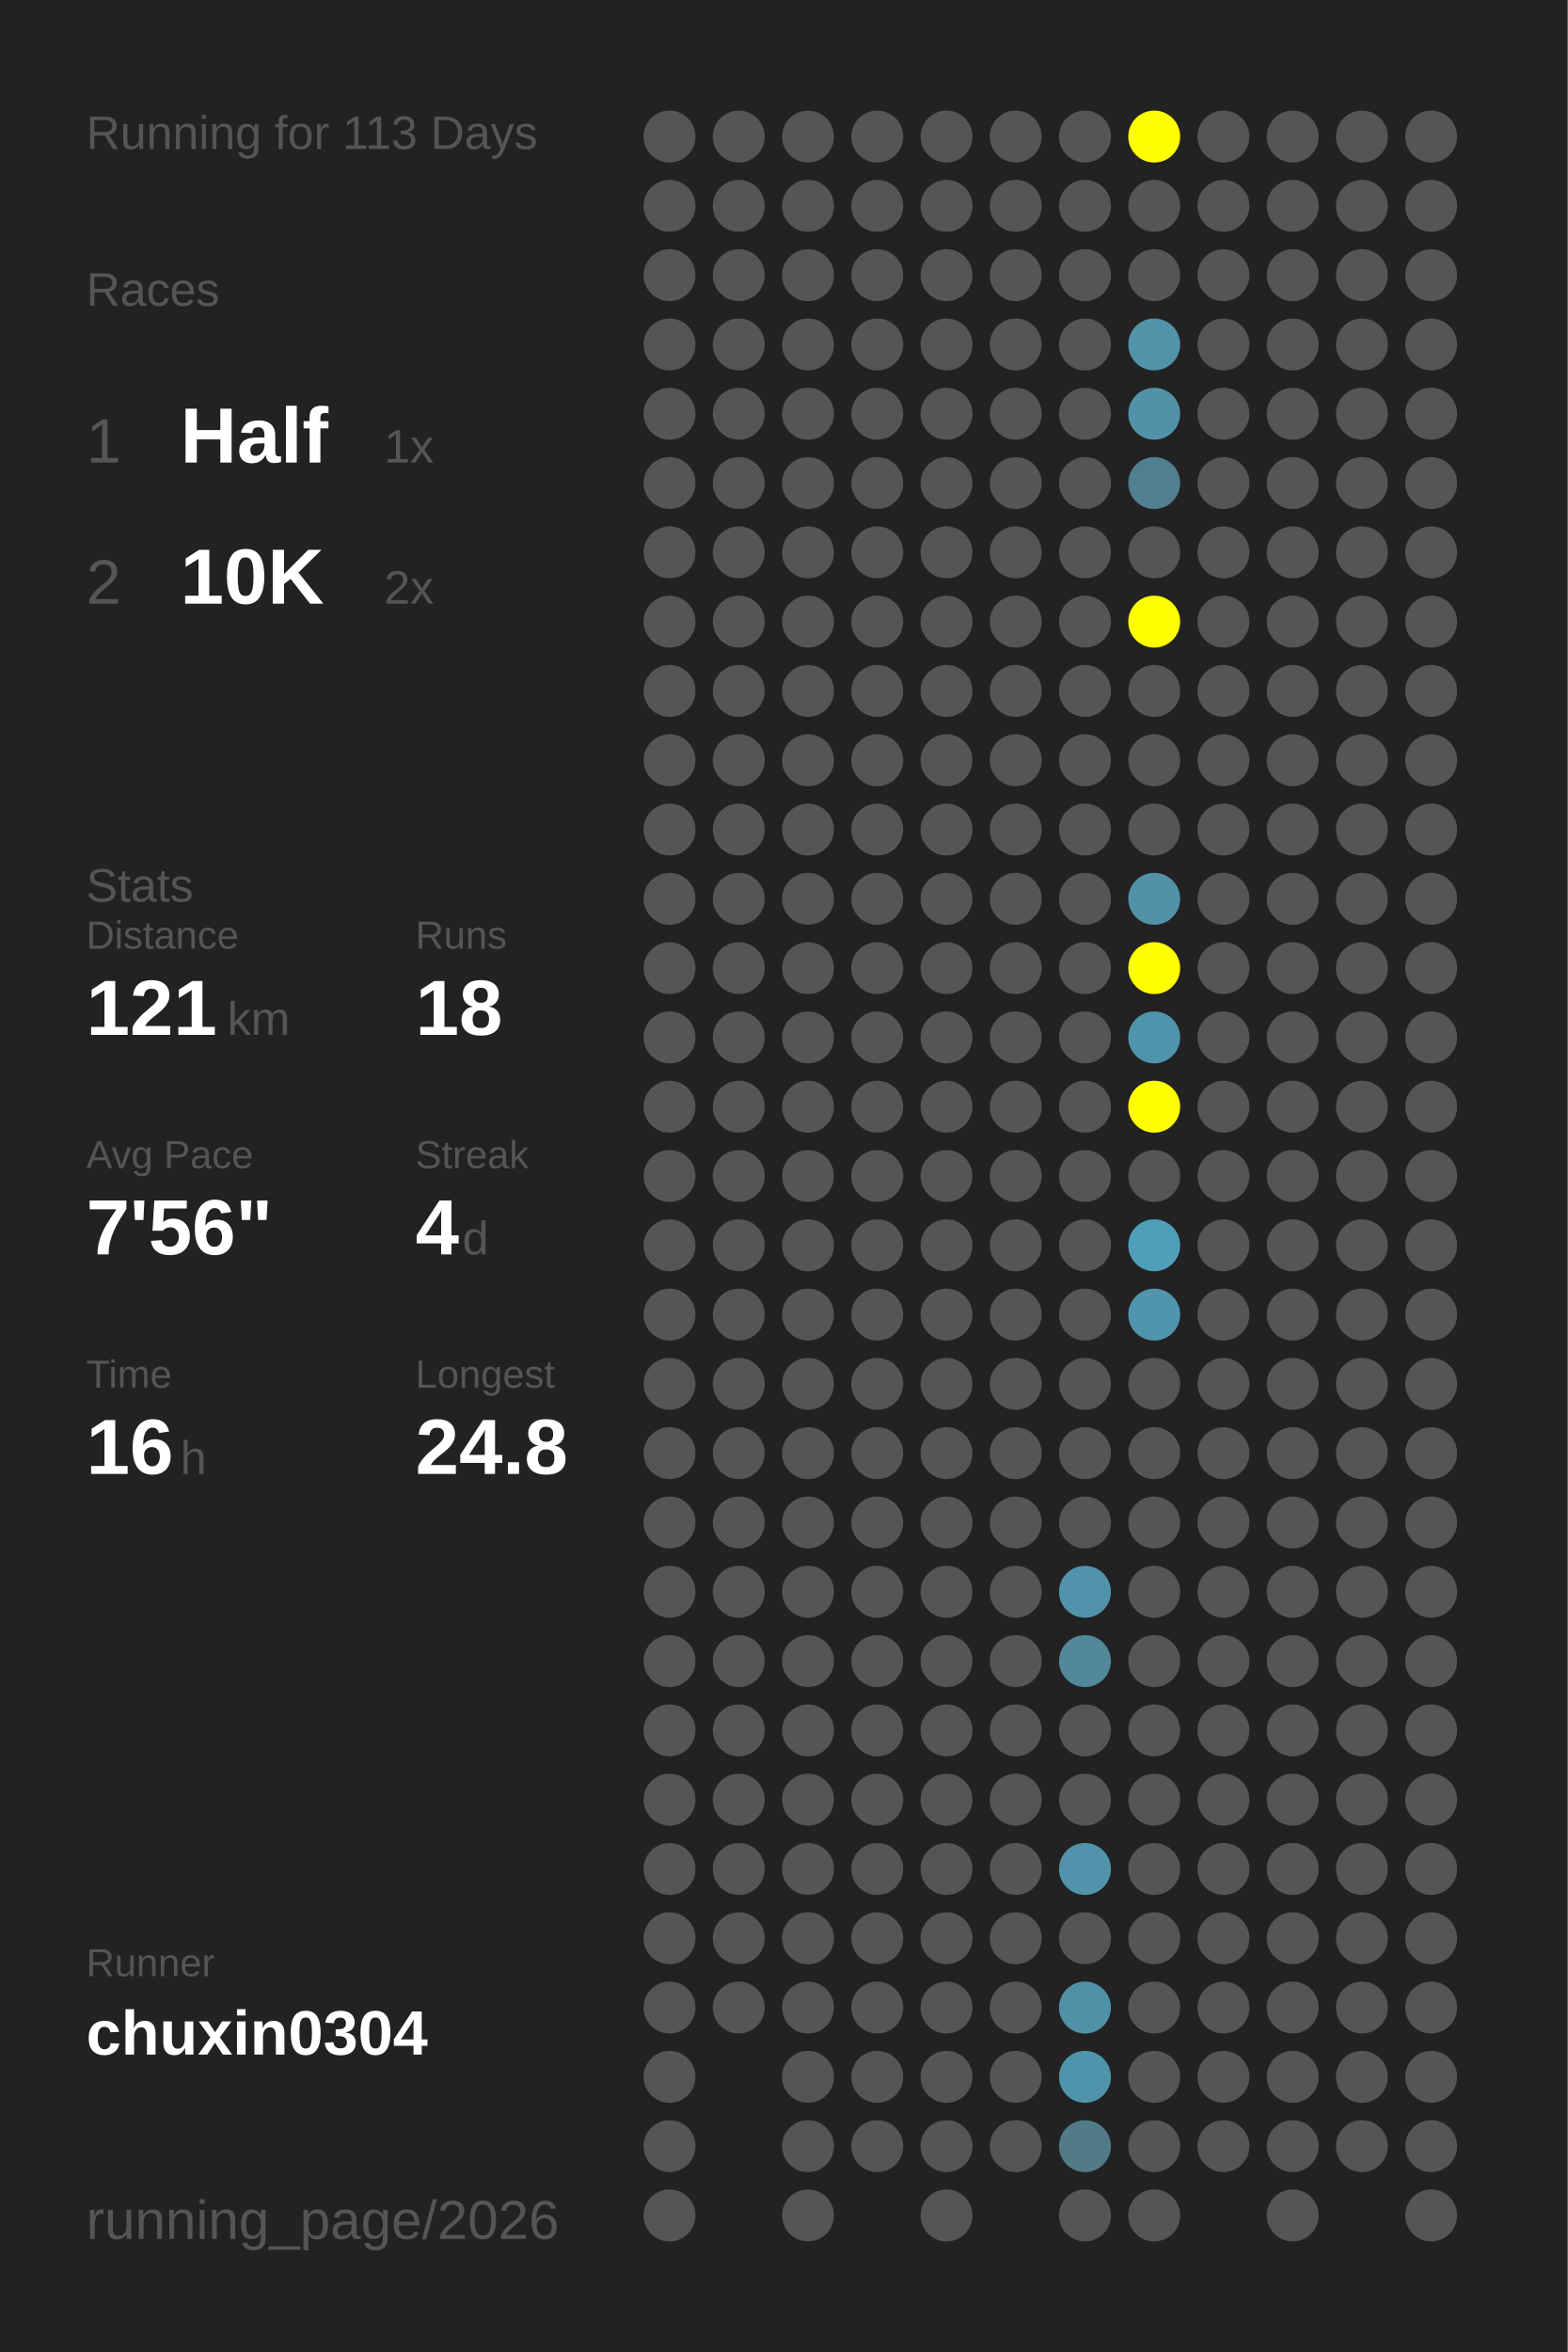
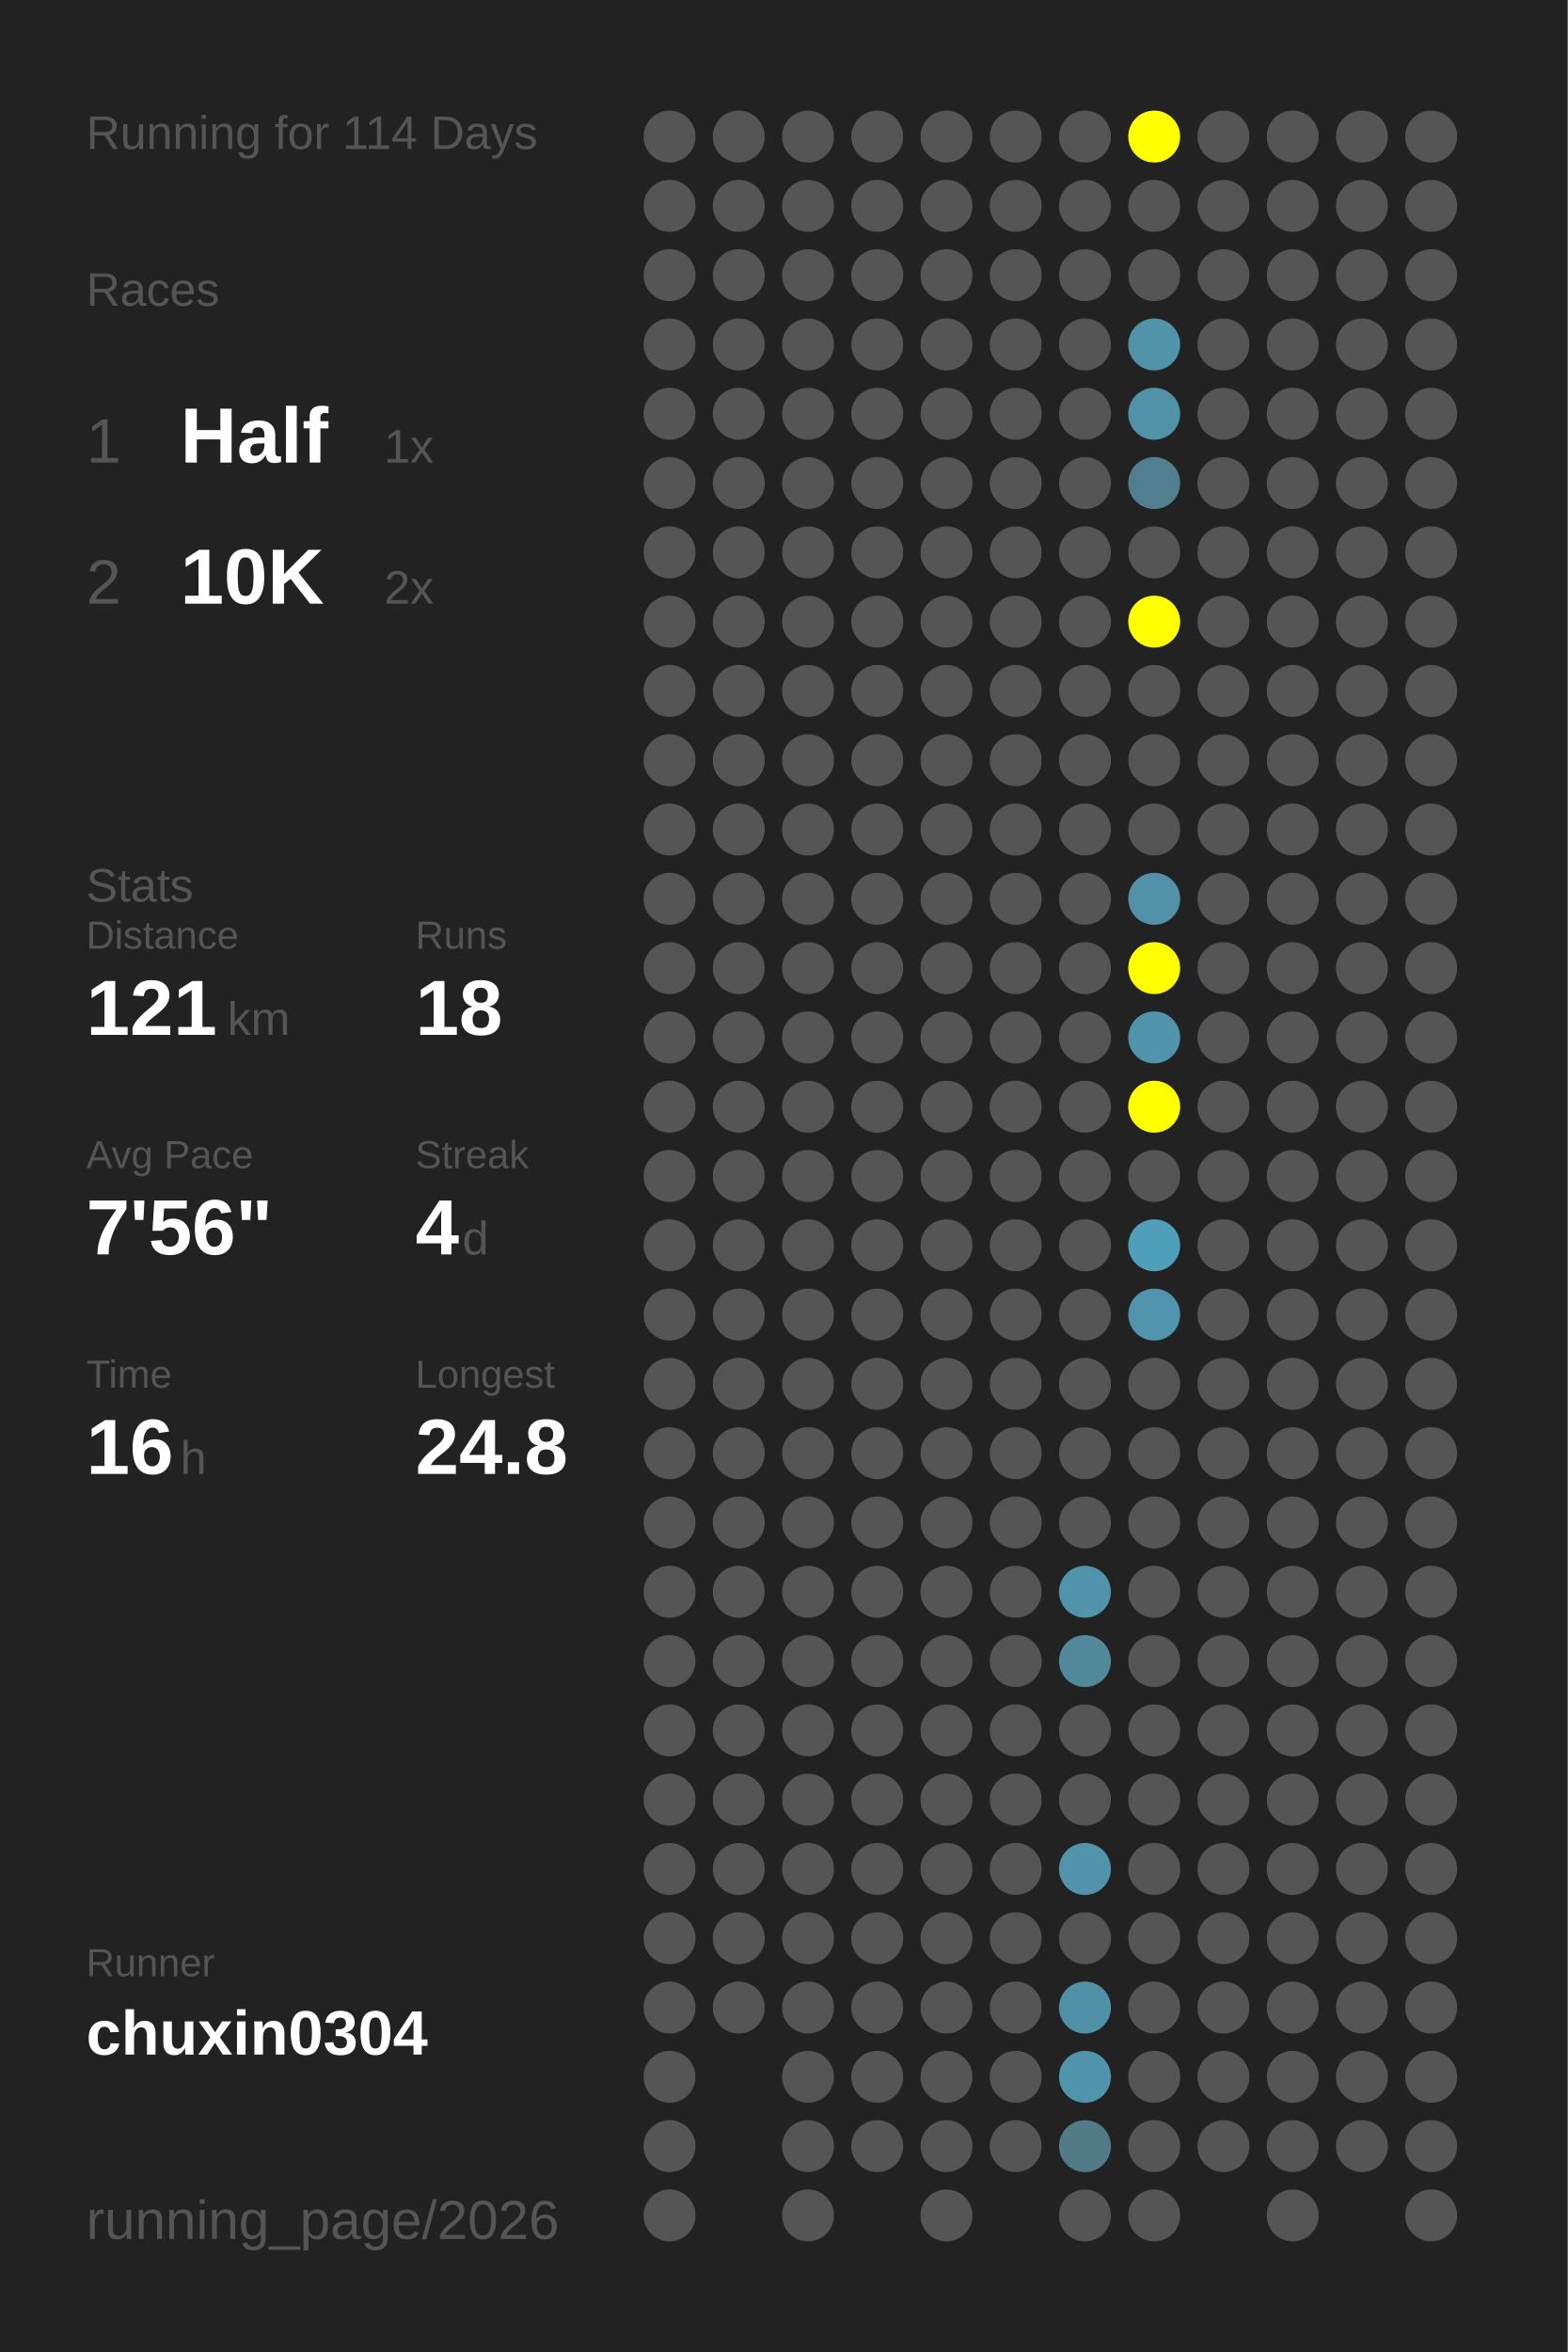
<svg xmlns="http://www.w3.org/2000/svg" baseProfile="full" height="300mm" version="1.1" viewBox="0,0,200,300" width="200mm">
  <defs />
  <rect fill="#222222" height="300" width="200" x="0" y="0" />
-   <text fill="#555555" style="font-size:6px; font-family:Arial;" x="11" y="19">Running for 113 Days</text>
+   <text fill="#555555" style="font-size:6px; font-family:Arial;" x="11" y="19">Running for 114 Days</text>
  <text fill="#555555" style="font-size:6px; font-family:Arial;" x="11" y="39">Races</text>
  <text fill="#555555" style="font-size:8px; font-family:Arial;" x="11" y="59">1</text>
  <text fill="#FFFFFF" style="font-size:10px; font-family:Arial; font-weight:bold;" x="23" y="59">Half</text>
  <text fill="#555555" style="font-size:6px; font-family:Arial;" x="49" y="59">1x</text>
  <text fill="#555555" style="font-size:8px; font-family:Arial;" x="11" y="77">2</text>
  <text fill="#FFFFFF" style="font-size:10px; font-family:Arial; font-weight:bold;" x="23" y="77">10K</text>
  <text fill="#555555" style="font-size:6px; font-family:Arial;" x="49" y="77">2x</text>
  <text fill="#555555" style="font-size:6px; font-family:Arial;" x="11" y="115">Stats</text>
  <text fill="#555555" style="font-size:5px; font-family:Arial;" x="11" y="121">Distance</text>
  <text fill="#FFFFFF" style="font-size:10px; font-family:Arial; font-weight:bold;" x="11" y="132">121</text>
  <text fill="#555555" style="font-size:6px; font-family:Arial;" x="29" y="132">km</text>
  <text fill="#555555" style="font-size:5px; font-family:Arial;" x="53" y="121">Runs</text>
  <text fill="#FFFFFF" style="font-size:10px; font-family:Arial; font-weight:bold;" x="53" y="132">18</text>
  <text fill="#555555" style="font-size:5px; font-family:Arial;" x="11" y="149">Avg Pace</text>
  <text fill="#FFFFFF" style="font-size:10px; font-family:Arial; font-weight:bold;" x="11" y="160">7'56"</text>
  <text fill="#555555" style="font-size:5px; font-family:Arial;" x="53" y="149">Streak</text>
  <text fill="#FFFFFF" style="font-size:10px; font-family:Arial; font-weight:bold;" x="53" y="160">4</text>
  <text fill="#555555" style="font-size:6px; font-family:Arial;" x="59" y="160">d</text>
  <text fill="#555555" style="font-size:5px; font-family:Arial;" x="11" y="177">Time</text>
  <text fill="#FFFFFF" style="font-size:10px; font-family:Arial; font-weight:bold;" x="11" y="188">16</text>
  <text fill="#555555" style="font-size:6px; font-family:Arial;" x="23" y="188">h</text>
  <text fill="#555555" style="font-size:5px; font-family:Arial;" x="53" y="177">Longest</text>
  <text fill="#FFFFFF" style="font-size:10px; font-family:Arial; font-weight:bold;" x="53" y="188">24.8</text>
  <text fill="#555555" style="font-size:5px; font-family:Arial;" x="11" y="252.065">Runner</text>
  <text fill="#FFFFFF" style="font-size:8px; font-family:Arial; font-weight:bold;" x="11" y="262.065">chuxin0304</text>
  <text fill="#555555" style="font-size:7px; font-family:Arial;" x="11" y="285.581">running_page/2026</text>
  <circle cx="85.417" cy="17.419" fill="#555555" r="3.312" />
  <circle cx="85.417" cy="26.258" fill="#555555" r="3.312" />
  <circle cx="85.417" cy="35.097" fill="#555555" r="3.312" />
  <circle cx="85.417" cy="43.935" fill="#555555" r="3.312" />
  <circle cx="85.417" cy="52.774" fill="#555555" r="3.312" />
  <circle cx="85.417" cy="61.613" fill="#555555" r="3.312" />
  <circle cx="85.417" cy="70.452" fill="#555555" r="3.312" />
  <circle cx="85.417" cy="79.29" fill="#555555" r="3.312" />
  <circle cx="85.417" cy="88.129" fill="#555555" r="3.312" />
  <circle cx="85.417" cy="96.968" fill="#555555" r="3.312" />
  <circle cx="85.417" cy="105.806" fill="#555555" r="3.312" />
  <circle cx="85.417" cy="114.645" fill="#555555" r="3.312" />
  <circle cx="85.417" cy="123.484" fill="#555555" r="3.312" />
  <circle cx="85.417" cy="132.323" fill="#555555" r="3.312" />
  <circle cx="85.417" cy="141.161" fill="#555555" r="3.312" />
  <circle cx="85.417" cy="150" fill="#555555" r="3.312" />
  <circle cx="85.417" cy="158.839" fill="#555555" r="3.312" />
  <circle cx="85.417" cy="167.677" fill="#555555" r="3.312" />
  <circle cx="85.417" cy="176.516" fill="#555555" r="3.312" />
  <circle cx="85.417" cy="185.355" fill="#555555" r="3.312" />
  <circle cx="85.417" cy="194.194" fill="#555555" r="3.312" />
  <circle cx="85.417" cy="203.032" fill="#555555" r="3.312" />
  <circle cx="85.417" cy="211.871" fill="#555555" r="3.312" />
  <circle cx="85.417" cy="220.71" fill="#555555" r="3.312" />
  <circle cx="85.417" cy="229.548" fill="#555555" r="3.312" />
  <circle cx="85.417" cy="238.387" fill="#555555" r="3.312" />
  <circle cx="85.417" cy="247.226" fill="#555555" r="3.312" />
  <circle cx="85.417" cy="256.065" fill="#555555" r="3.312" />
  <circle cx="85.417" cy="264.903" fill="#555555" r="3.312" />
  <circle cx="85.417" cy="273.742" fill="#555555" r="3.312" />
  <circle cx="85.417" cy="282.581" fill="#555555" r="3.312" />
  <circle cx="94.25" cy="17.419" fill="#555555" r="3.312" />
  <circle cx="94.25" cy="26.258" fill="#555555" r="3.312" />
  <circle cx="94.25" cy="35.097" fill="#555555" r="3.312" />
  <circle cx="94.25" cy="43.935" fill="#555555" r="3.312" />
  <circle cx="94.25" cy="52.774" fill="#555555" r="3.312" />
  <circle cx="94.25" cy="61.613" fill="#555555" r="3.312" />
  <circle cx="94.25" cy="70.452" fill="#555555" r="3.312" />
  <circle cx="94.25" cy="79.29" fill="#555555" r="3.312" />
  <circle cx="94.25" cy="88.129" fill="#555555" r="3.312" />
  <circle cx="94.25" cy="96.968" fill="#555555" r="3.312" />
  <circle cx="94.25" cy="105.806" fill="#555555" r="3.312" />
  <circle cx="94.25" cy="114.645" fill="#555555" r="3.312" />
  <circle cx="94.25" cy="123.484" fill="#555555" r="3.312" />
  <circle cx="94.25" cy="132.323" fill="#555555" r="3.312" />
  <circle cx="94.25" cy="141.161" fill="#555555" r="3.312" />
  <circle cx="94.25" cy="150" fill="#555555" r="3.312" />
  <circle cx="94.25" cy="158.839" fill="#555555" r="3.312" />
  <circle cx="94.25" cy="167.677" fill="#555555" r="3.312" />
  <circle cx="94.25" cy="176.516" fill="#555555" r="3.312" />
  <circle cx="94.25" cy="185.355" fill="#555555" r="3.312" />
  <circle cx="94.25" cy="194.194" fill="#555555" r="3.312" />
  <circle cx="94.25" cy="203.032" fill="#555555" r="3.312" />
  <circle cx="94.25" cy="211.871" fill="#555555" r="3.312" />
  <circle cx="94.25" cy="220.71" fill="#555555" r="3.312" />
  <circle cx="94.25" cy="229.548" fill="#555555" r="3.312" />
  <circle cx="94.25" cy="238.387" fill="#555555" r="3.312" />
  <circle cx="94.25" cy="247.226" fill="#555555" r="3.312" />
  <circle cx="94.25" cy="256.065" fill="#555555" r="3.312" />
  <circle cx="103.083" cy="17.419" fill="#555555" r="3.312" />
  <circle cx="103.083" cy="26.258" fill="#555555" r="3.312" />
  <circle cx="103.083" cy="35.097" fill="#555555" r="3.312" />
  <circle cx="103.083" cy="43.935" fill="#555555" r="3.312" />
  <circle cx="103.083" cy="52.774" fill="#555555" r="3.312" />
  <circle cx="103.083" cy="61.613" fill="#555555" r="3.312" />
  <circle cx="103.083" cy="70.452" fill="#555555" r="3.312" />
  <circle cx="103.083" cy="79.29" fill="#555555" r="3.312" />
  <circle cx="103.083" cy="88.129" fill="#555555" r="3.312" />
  <circle cx="103.083" cy="96.968" fill="#555555" r="3.312" />
  <circle cx="103.083" cy="105.806" fill="#555555" r="3.312" />
  <circle cx="103.083" cy="114.645" fill="#555555" r="3.312" />
  <circle cx="103.083" cy="123.484" fill="#555555" r="3.312" />
  <circle cx="103.083" cy="132.323" fill="#555555" r="3.312" />
  <circle cx="103.083" cy="141.161" fill="#555555" r="3.312" />
  <circle cx="103.083" cy="150" fill="#555555" r="3.312" />
  <circle cx="103.083" cy="158.839" fill="#555555" r="3.312" />
  <circle cx="103.083" cy="167.677" fill="#555555" r="3.312" />
  <circle cx="103.083" cy="176.516" fill="#555555" r="3.312" />
  <circle cx="103.083" cy="185.355" fill="#555555" r="3.312" />
  <circle cx="103.083" cy="194.194" fill="#555555" r="3.312" />
  <circle cx="103.083" cy="203.032" fill="#555555" r="3.312" />
  <circle cx="103.083" cy="211.871" fill="#555555" r="3.312" />
  <circle cx="103.083" cy="220.71" fill="#555555" r="3.312" />
  <circle cx="103.083" cy="229.548" fill="#555555" r="3.312" />
  <circle cx="103.083" cy="238.387" fill="#555555" r="3.312" />
  <circle cx="103.083" cy="247.226" fill="#555555" r="3.312" />
  <circle cx="103.083" cy="256.065" fill="#555555" r="3.312" />
  <circle cx="103.083" cy="264.903" fill="#555555" r="3.312" />
  <circle cx="103.083" cy="273.742" fill="#555555" r="3.312" />
  <circle cx="103.083" cy="282.581" fill="#555555" r="3.312" />
  <circle cx="111.917" cy="17.419" fill="#555555" r="3.312" />
  <circle cx="111.917" cy="26.258" fill="#555555" r="3.312" />
  <circle cx="111.917" cy="35.097" fill="#555555" r="3.312" />
  <circle cx="111.917" cy="43.935" fill="#555555" r="3.312" />
  <circle cx="111.917" cy="52.774" fill="#555555" r="3.312" />
  <circle cx="111.917" cy="61.613" fill="#555555" r="3.312" />
  <circle cx="111.917" cy="70.452" fill="#555555" r="3.312" />
  <circle cx="111.917" cy="79.29" fill="#555555" r="3.312" />
  <circle cx="111.917" cy="88.129" fill="#555555" r="3.312" />
  <circle cx="111.917" cy="96.968" fill="#555555" r="3.312" />
  <circle cx="111.917" cy="105.806" fill="#555555" r="3.312" />
  <circle cx="111.917" cy="114.645" fill="#555555" r="3.312" />
  <circle cx="111.917" cy="123.484" fill="#555555" r="3.312" />
  <circle cx="111.917" cy="132.323" fill="#555555" r="3.312" />
  <circle cx="111.917" cy="141.161" fill="#555555" r="3.312" />
  <circle cx="111.917" cy="150" fill="#555555" r="3.312" />
  <circle cx="111.917" cy="158.839" fill="#555555" r="3.312" />
  <circle cx="111.917" cy="167.677" fill="#555555" r="3.312" />
  <circle cx="111.917" cy="176.516" fill="#555555" r="3.312" />
  <circle cx="111.917" cy="185.355" fill="#555555" r="3.312" />
  <circle cx="111.917" cy="194.194" fill="#555555" r="3.312" />
  <circle cx="111.917" cy="203.032" fill="#555555" r="3.312" />
  <circle cx="111.917" cy="211.871" fill="#555555" r="3.312" />
  <circle cx="111.917" cy="220.71" fill="#555555" r="3.312" />
  <circle cx="111.917" cy="229.548" fill="#555555" r="3.312" />
  <circle cx="111.917" cy="238.387" fill="#555555" r="3.312" />
  <circle cx="111.917" cy="247.226" fill="#555555" r="3.312" />
  <circle cx="111.917" cy="256.065" fill="#555555" r="3.312" />
  <circle cx="111.917" cy="264.903" fill="#555555" r="3.312" />
  <circle cx="111.917" cy="273.742" fill="#555555" r="3.312" />
  <circle cx="120.75" cy="17.419" fill="#555555" r="3.312" />
  <circle cx="120.75" cy="26.258" fill="#555555" r="3.312" />
  <circle cx="120.75" cy="35.097" fill="#555555" r="3.312" />
  <circle cx="120.75" cy="43.935" fill="#555555" r="3.312" />
  <circle cx="120.75" cy="52.774" fill="#555555" r="3.312" />
  <circle cx="120.75" cy="61.613" fill="#555555" r="3.312" />
  <circle cx="120.75" cy="70.452" fill="#555555" r="3.312" />
  <circle cx="120.75" cy="79.29" fill="#555555" r="3.312" />
  <circle cx="120.75" cy="88.129" fill="#555555" r="3.312" />
  <circle cx="120.75" cy="96.968" fill="#555555" r="3.312" />
  <circle cx="120.75" cy="105.806" fill="#555555" r="3.312" />
  <circle cx="120.75" cy="114.645" fill="#555555" r="3.312" />
  <circle cx="120.75" cy="123.484" fill="#555555" r="3.312" />
  <circle cx="120.75" cy="132.323" fill="#555555" r="3.312" />
  <circle cx="120.75" cy="141.161" fill="#555555" r="3.312" />
  <circle cx="120.75" cy="150" fill="#555555" r="3.312" />
  <circle cx="120.75" cy="158.839" fill="#555555" r="3.312" />
  <circle cx="120.75" cy="167.677" fill="#555555" r="3.312" />
  <circle cx="120.75" cy="176.516" fill="#555555" r="3.312" />
  <circle cx="120.75" cy="185.355" fill="#555555" r="3.312" />
  <circle cx="120.75" cy="194.194" fill="#555555" r="3.312" />
  <circle cx="120.75" cy="203.032" fill="#555555" r="3.312" />
  <circle cx="120.75" cy="211.871" fill="#555555" r="3.312" />
  <circle cx="120.75" cy="220.71" fill="#555555" r="3.312" />
  <circle cx="120.75" cy="229.548" fill="#555555" r="3.312" />
  <circle cx="120.75" cy="238.387" fill="#555555" r="3.312" />
  <circle cx="120.75" cy="247.226" fill="#555555" r="3.312" />
  <circle cx="120.75" cy="256.065" fill="#555555" r="3.312" />
  <circle cx="120.75" cy="264.903" fill="#555555" r="3.312" />
  <circle cx="120.75" cy="273.742" fill="#555555" r="3.312" />
  <circle cx="120.75" cy="282.581" fill="#555555" r="3.312" />
  <circle cx="129.583" cy="17.419" fill="#555555" r="3.312" />
  <circle cx="129.583" cy="26.258" fill="#555555" r="3.312" />
  <circle cx="129.583" cy="35.097" fill="#555555" r="3.312" />
  <circle cx="129.583" cy="43.935" fill="#555555" r="3.312" />
  <circle cx="129.583" cy="52.774" fill="#555555" r="3.312" />
  <circle cx="129.583" cy="61.613" fill="#555555" r="3.312" />
  <circle cx="129.583" cy="70.452" fill="#555555" r="3.312" />
  <circle cx="129.583" cy="79.29" fill="#555555" r="3.312" />
  <circle cx="129.583" cy="88.129" fill="#555555" r="3.312" />
  <circle cx="129.583" cy="96.968" fill="#555555" r="3.312" />
  <circle cx="129.583" cy="105.806" fill="#555555" r="3.312" />
  <circle cx="129.583" cy="114.645" fill="#555555" r="3.312" />
  <circle cx="129.583" cy="123.484" fill="#555555" r="3.312" />
  <circle cx="129.583" cy="132.323" fill="#555555" r="3.312" />
  <circle cx="129.583" cy="141.161" fill="#555555" r="3.312" />
  <circle cx="129.583" cy="150" fill="#555555" r="3.312" />
  <circle cx="129.583" cy="158.839" fill="#555555" r="3.312" />
  <circle cx="129.583" cy="167.677" fill="#555555" r="3.312" />
  <circle cx="129.583" cy="176.516" fill="#555555" r="3.312" />
  <circle cx="129.583" cy="185.355" fill="#555555" r="3.312" />
  <circle cx="129.583" cy="194.194" fill="#555555" r="3.312" />
  <circle cx="129.583" cy="203.032" fill="#555555" r="3.312" />
  <circle cx="129.583" cy="211.871" fill="#555555" r="3.312" />
  <circle cx="129.583" cy="220.71" fill="#555555" r="3.312" />
  <circle cx="129.583" cy="229.548" fill="#555555" r="3.312" />
  <circle cx="129.583" cy="238.387" fill="#555555" r="3.312" />
  <circle cx="129.583" cy="247.226" fill="#555555" r="3.312" />
  <circle cx="129.583" cy="256.065" fill="#555555" r="3.312" />
  <circle cx="129.583" cy="264.903" fill="#555555" r="3.312" />
  <circle cx="129.583" cy="273.742" fill="#555555" r="3.312" />
  <circle cx="138.417" cy="17.419" fill="#555555" r="3.312" />
  <circle cx="138.417" cy="26.258" fill="#555555" r="3.312" />
  <circle cx="138.417" cy="35.097" fill="#555555" r="3.312" />
  <circle cx="138.417" cy="43.935" fill="#555555" r="3.312" />
  <circle cx="138.417" cy="52.774" fill="#555555" r="3.312" />
  <circle cx="138.417" cy="61.613" fill="#555555" r="3.312" />
  <circle cx="138.417" cy="70.452" fill="#555555" r="3.312" />
  <circle cx="138.417" cy="79.29" fill="#555555" r="3.312" />
  <circle cx="138.417" cy="88.129" fill="#555555" r="3.312" />
  <circle cx="138.417" cy="96.968" fill="#555555" r="3.312" />
  <circle cx="138.417" cy="105.806" fill="#555555" r="3.312" />
  <circle cx="138.417" cy="114.645" fill="#555555" r="3.312" />
  <circle cx="138.417" cy="123.484" fill="#555555" r="3.312" />
  <circle cx="138.417" cy="132.323" fill="#555555" r="3.312" />
  <circle cx="138.417" cy="141.161" fill="#555555" r="3.312" />
  <circle cx="138.417" cy="150" fill="#555555" r="3.312" />
  <circle cx="138.417" cy="158.839" fill="#555555" r="3.312" />
  <circle cx="138.417" cy="167.677" fill="#555555" r="3.312" />
  <circle cx="138.417" cy="176.516" fill="#555555" r="3.312" />
  <circle cx="138.417" cy="185.355" fill="#555555" r="3.312" />
  <circle cx="138.417" cy="194.194" fill="#555555" r="3.312" />
  <circle cx="138.417" cy="203.032" fill="#5093aa" r="3.312" />
  <circle cx="138.417" cy="211.871" fill="#51889a" r="3.312" />
  <circle cx="138.417" cy="220.71" fill="#555555" r="3.312" />
  <circle cx="138.417" cy="229.548" fill="#555555" r="3.312" />
  <circle cx="138.417" cy="238.387" fill="#5093aa" r="3.312" />
  <circle cx="138.417" cy="247.226" fill="#555555" r="3.312" />
  <circle cx="138.417" cy="256.065" fill="#5191a7" r="3.312" />
  <circle cx="138.417" cy="264.903" fill="#5094ab" r="3.312" />
  <circle cx="138.417" cy="273.742" fill="#527a87" r="3.312" />
  <circle cx="138.417" cy="282.581" fill="#555555" r="3.312" />
  <circle cx="147.25" cy="17.419" fill="#FFFF00" r="3.312" />
  <circle cx="147.25" cy="26.258" fill="#555555" r="3.312" />
  <circle cx="147.25" cy="35.097" fill="#555555" r="3.312" />
  <circle cx="147.25" cy="43.935" fill="#5193a9" r="3.312" />
  <circle cx="147.25" cy="52.774" fill="#5192a8" r="3.312" />
  <circle cx="147.25" cy="61.613" fill="#527f8f" r="3.312" />
  <circle cx="147.25" cy="70.452" fill="#555555" r="3.312" />
  <circle cx="147.25" cy="79.29" fill="#FFFF00" r="3.312" />
  <circle cx="147.25" cy="88.129" fill="#555555" r="3.312" />
  <circle cx="147.25" cy="96.968" fill="#555555" r="3.312" />
  <circle cx="147.25" cy="105.806" fill="#555555" r="3.312" />
  <circle cx="147.25" cy="114.645" fill="#5192a8" r="3.312" />
  <circle cx="147.25" cy="123.484" fill="#FFFF00" r="3.312" />
  <circle cx="147.25" cy="132.323" fill="#5094ab" r="3.312" />
  <circle cx="147.25" cy="141.161" fill="#FFFF00" r="3.312" />
  <circle cx="147.25" cy="150" fill="#555555" r="3.312" />
  <circle cx="147.25" cy="158.839" fill="#509fba" r="3.312" />
  <circle cx="147.25" cy="167.677" fill="#5095ad" r="3.312" />
  <circle cx="147.25" cy="176.516" fill="#555555" r="3.312" />
  <circle cx="147.25" cy="185.355" fill="#555555" r="3.312" />
  <circle cx="147.25" cy="194.194" fill="#555555" r="3.312" />
  <circle cx="147.25" cy="203.032" fill="#555555" r="3.312" />
  <circle cx="147.25" cy="211.871" fill="#555555" r="3.312" />
  <circle cx="147.25" cy="220.71" fill="#555555" r="3.312" />
  <circle cx="147.25" cy="229.548" fill="#555555" r="3.312" />
  <circle cx="147.25" cy="238.387" fill="#555555" r="3.312" />
  <circle cx="147.25" cy="247.226" fill="#555555" r="3.312" />
  <circle cx="147.25" cy="256.065" fill="#555555" r="3.312" />
  <circle cx="147.25" cy="264.903" fill="#555555" r="3.312" />
  <circle cx="147.25" cy="273.742" fill="#555555" r="3.312" />
  <circle cx="147.25" cy="282.581" fill="#555555" r="3.312" />
  <circle cx="156.083" cy="17.419" fill="#555555" r="3.312" />
  <circle cx="156.083" cy="26.258" fill="#555555" r="3.312" />
  <circle cx="156.083" cy="35.097" fill="#555555" r="3.312" />
  <circle cx="156.083" cy="43.935" fill="#555555" r="3.312" />
  <circle cx="156.083" cy="52.774" fill="#555555" r="3.312" />
  <circle cx="156.083" cy="61.613" fill="#555555" r="3.312" />
  <circle cx="156.083" cy="70.452" fill="#555555" r="3.312" />
  <circle cx="156.083" cy="79.29" fill="#555555" r="3.312" />
  <circle cx="156.083" cy="88.129" fill="#555555" r="3.312" />
  <circle cx="156.083" cy="96.968" fill="#555555" r="3.312" />
  <circle cx="156.083" cy="105.806" fill="#555555" r="3.312" />
  <circle cx="156.083" cy="114.645" fill="#555555" r="3.312" />
  <circle cx="156.083" cy="123.484" fill="#555555" r="3.312" />
  <circle cx="156.083" cy="132.323" fill="#555555" r="3.312" />
  <circle cx="156.083" cy="141.161" fill="#555555" r="3.312" />
  <circle cx="156.083" cy="150" fill="#555555" r="3.312" />
  <circle cx="156.083" cy="158.839" fill="#555555" r="3.312" />
  <circle cx="156.083" cy="167.677" fill="#555555" r="3.312" />
  <circle cx="156.083" cy="176.516" fill="#555555" r="3.312" />
  <circle cx="156.083" cy="185.355" fill="#555555" r="3.312" />
  <circle cx="156.083" cy="194.194" fill="#555555" r="3.312" />
  <circle cx="156.083" cy="203.032" fill="#555555" r="3.312" />
  <circle cx="156.083" cy="211.871" fill="#555555" r="3.312" />
  <circle cx="156.083" cy="220.71" fill="#555555" r="3.312" />
  <circle cx="156.083" cy="229.548" fill="#555555" r="3.312" />
  <circle cx="156.083" cy="238.387" fill="#555555" r="3.312" />
  <circle cx="156.083" cy="247.226" fill="#555555" r="3.312" />
  <circle cx="156.083" cy="256.065" fill="#555555" r="3.312" />
  <circle cx="156.083" cy="264.903" fill="#555555" r="3.312" />
  <circle cx="156.083" cy="273.742" fill="#555555" r="3.312" />
  <circle cx="164.917" cy="17.419" fill="#555555" r="3.312" />
  <circle cx="164.917" cy="26.258" fill="#555555" r="3.312" />
  <circle cx="164.917" cy="35.097" fill="#555555" r="3.312" />
  <circle cx="164.917" cy="43.935" fill="#555555" r="3.312" />
  <circle cx="164.917" cy="52.774" fill="#555555" r="3.312" />
  <circle cx="164.917" cy="61.613" fill="#555555" r="3.312" />
  <circle cx="164.917" cy="70.452" fill="#555555" r="3.312" />
  <circle cx="164.917" cy="79.29" fill="#555555" r="3.312" />
  <circle cx="164.917" cy="88.129" fill="#555555" r="3.312" />
  <circle cx="164.917" cy="96.968" fill="#555555" r="3.312" />
  <circle cx="164.917" cy="105.806" fill="#555555" r="3.312" />
  <circle cx="164.917" cy="114.645" fill="#555555" r="3.312" />
  <circle cx="164.917" cy="123.484" fill="#555555" r="3.312" />
  <circle cx="164.917" cy="132.323" fill="#555555" r="3.312" />
  <circle cx="164.917" cy="141.161" fill="#555555" r="3.312" />
  <circle cx="164.917" cy="150" fill="#555555" r="3.312" />
  <circle cx="164.917" cy="158.839" fill="#555555" r="3.312" />
  <circle cx="164.917" cy="167.677" fill="#555555" r="3.312" />
  <circle cx="164.917" cy="176.516" fill="#555555" r="3.312" />
  <circle cx="164.917" cy="185.355" fill="#555555" r="3.312" />
  <circle cx="164.917" cy="194.194" fill="#555555" r="3.312" />
  <circle cx="164.917" cy="203.032" fill="#555555" r="3.312" />
  <circle cx="164.917" cy="211.871" fill="#555555" r="3.312" />
  <circle cx="164.917" cy="220.71" fill="#555555" r="3.312" />
  <circle cx="164.917" cy="229.548" fill="#555555" r="3.312" />
  <circle cx="164.917" cy="238.387" fill="#555555" r="3.312" />
  <circle cx="164.917" cy="247.226" fill="#555555" r="3.312" />
  <circle cx="164.917" cy="256.065" fill="#555555" r="3.312" />
  <circle cx="164.917" cy="264.903" fill="#555555" r="3.312" />
  <circle cx="164.917" cy="273.742" fill="#555555" r="3.312" />
  <circle cx="164.917" cy="282.581" fill="#555555" r="3.312" />
  <circle cx="173.75" cy="17.419" fill="#555555" r="3.312" />
  <circle cx="173.75" cy="26.258" fill="#555555" r="3.312" />
  <circle cx="173.75" cy="35.097" fill="#555555" r="3.312" />
  <circle cx="173.75" cy="43.935" fill="#555555" r="3.312" />
  <circle cx="173.75" cy="52.774" fill="#555555" r="3.312" />
  <circle cx="173.75" cy="61.613" fill="#555555" r="3.312" />
  <circle cx="173.75" cy="70.452" fill="#555555" r="3.312" />
  <circle cx="173.75" cy="79.29" fill="#555555" r="3.312" />
  <circle cx="173.75" cy="88.129" fill="#555555" r="3.312" />
  <circle cx="173.75" cy="96.968" fill="#555555" r="3.312" />
  <circle cx="173.75" cy="105.806" fill="#555555" r="3.312" />
  <circle cx="173.75" cy="114.645" fill="#555555" r="3.312" />
  <circle cx="173.75" cy="123.484" fill="#555555" r="3.312" />
  <circle cx="173.75" cy="132.323" fill="#555555" r="3.312" />
  <circle cx="173.75" cy="141.161" fill="#555555" r="3.312" />
  <circle cx="173.75" cy="150" fill="#555555" r="3.312" />
  <circle cx="173.75" cy="158.839" fill="#555555" r="3.312" />
  <circle cx="173.75" cy="167.677" fill="#555555" r="3.312" />
  <circle cx="173.75" cy="176.516" fill="#555555" r="3.312" />
  <circle cx="173.75" cy="185.355" fill="#555555" r="3.312" />
  <circle cx="173.75" cy="194.194" fill="#555555" r="3.312" />
  <circle cx="173.75" cy="203.032" fill="#555555" r="3.312" />
  <circle cx="173.75" cy="211.871" fill="#555555" r="3.312" />
  <circle cx="173.75" cy="220.71" fill="#555555" r="3.312" />
  <circle cx="173.75" cy="229.548" fill="#555555" r="3.312" />
  <circle cx="173.75" cy="238.387" fill="#555555" r="3.312" />
  <circle cx="173.75" cy="247.226" fill="#555555" r="3.312" />
  <circle cx="173.75" cy="256.065" fill="#555555" r="3.312" />
  <circle cx="173.75" cy="264.903" fill="#555555" r="3.312" />
  <circle cx="173.75" cy="273.742" fill="#555555" r="3.312" />
  <circle cx="182.583" cy="17.419" fill="#555555" r="3.312" />
  <circle cx="182.583" cy="26.258" fill="#555555" r="3.312" />
  <circle cx="182.583" cy="35.097" fill="#555555" r="3.312" />
  <circle cx="182.583" cy="43.935" fill="#555555" r="3.312" />
  <circle cx="182.583" cy="52.774" fill="#555555" r="3.312" />
  <circle cx="182.583" cy="61.613" fill="#555555" r="3.312" />
  <circle cx="182.583" cy="70.452" fill="#555555" r="3.312" />
  <circle cx="182.583" cy="79.29" fill="#555555" r="3.312" />
  <circle cx="182.583" cy="88.129" fill="#555555" r="3.312" />
  <circle cx="182.583" cy="96.968" fill="#555555" r="3.312" />
  <circle cx="182.583" cy="105.806" fill="#555555" r="3.312" />
  <circle cx="182.583" cy="114.645" fill="#555555" r="3.312" />
  <circle cx="182.583" cy="123.484" fill="#555555" r="3.312" />
  <circle cx="182.583" cy="132.323" fill="#555555" r="3.312" />
  <circle cx="182.583" cy="141.161" fill="#555555" r="3.312" />
  <circle cx="182.583" cy="150" fill="#555555" r="3.312" />
  <circle cx="182.583" cy="158.839" fill="#555555" r="3.312" />
  <circle cx="182.583" cy="167.677" fill="#555555" r="3.312" />
  <circle cx="182.583" cy="176.516" fill="#555555" r="3.312" />
  <circle cx="182.583" cy="185.355" fill="#555555" r="3.312" />
  <circle cx="182.583" cy="194.194" fill="#555555" r="3.312" />
  <circle cx="182.583" cy="203.032" fill="#555555" r="3.312" />
  <circle cx="182.583" cy="211.871" fill="#555555" r="3.312" />
  <circle cx="182.583" cy="220.71" fill="#555555" r="3.312" />
  <circle cx="182.583" cy="229.548" fill="#555555" r="3.312" />
  <circle cx="182.583" cy="238.387" fill="#555555" r="3.312" />
  <circle cx="182.583" cy="247.226" fill="#555555" r="3.312" />
  <circle cx="182.583" cy="256.065" fill="#555555" r="3.312" />
  <circle cx="182.583" cy="264.903" fill="#555555" r="3.312" />
  <circle cx="182.583" cy="273.742" fill="#555555" r="3.312" />
  <circle cx="182.583" cy="282.581" fill="#555555" r="3.312" />
</svg>
